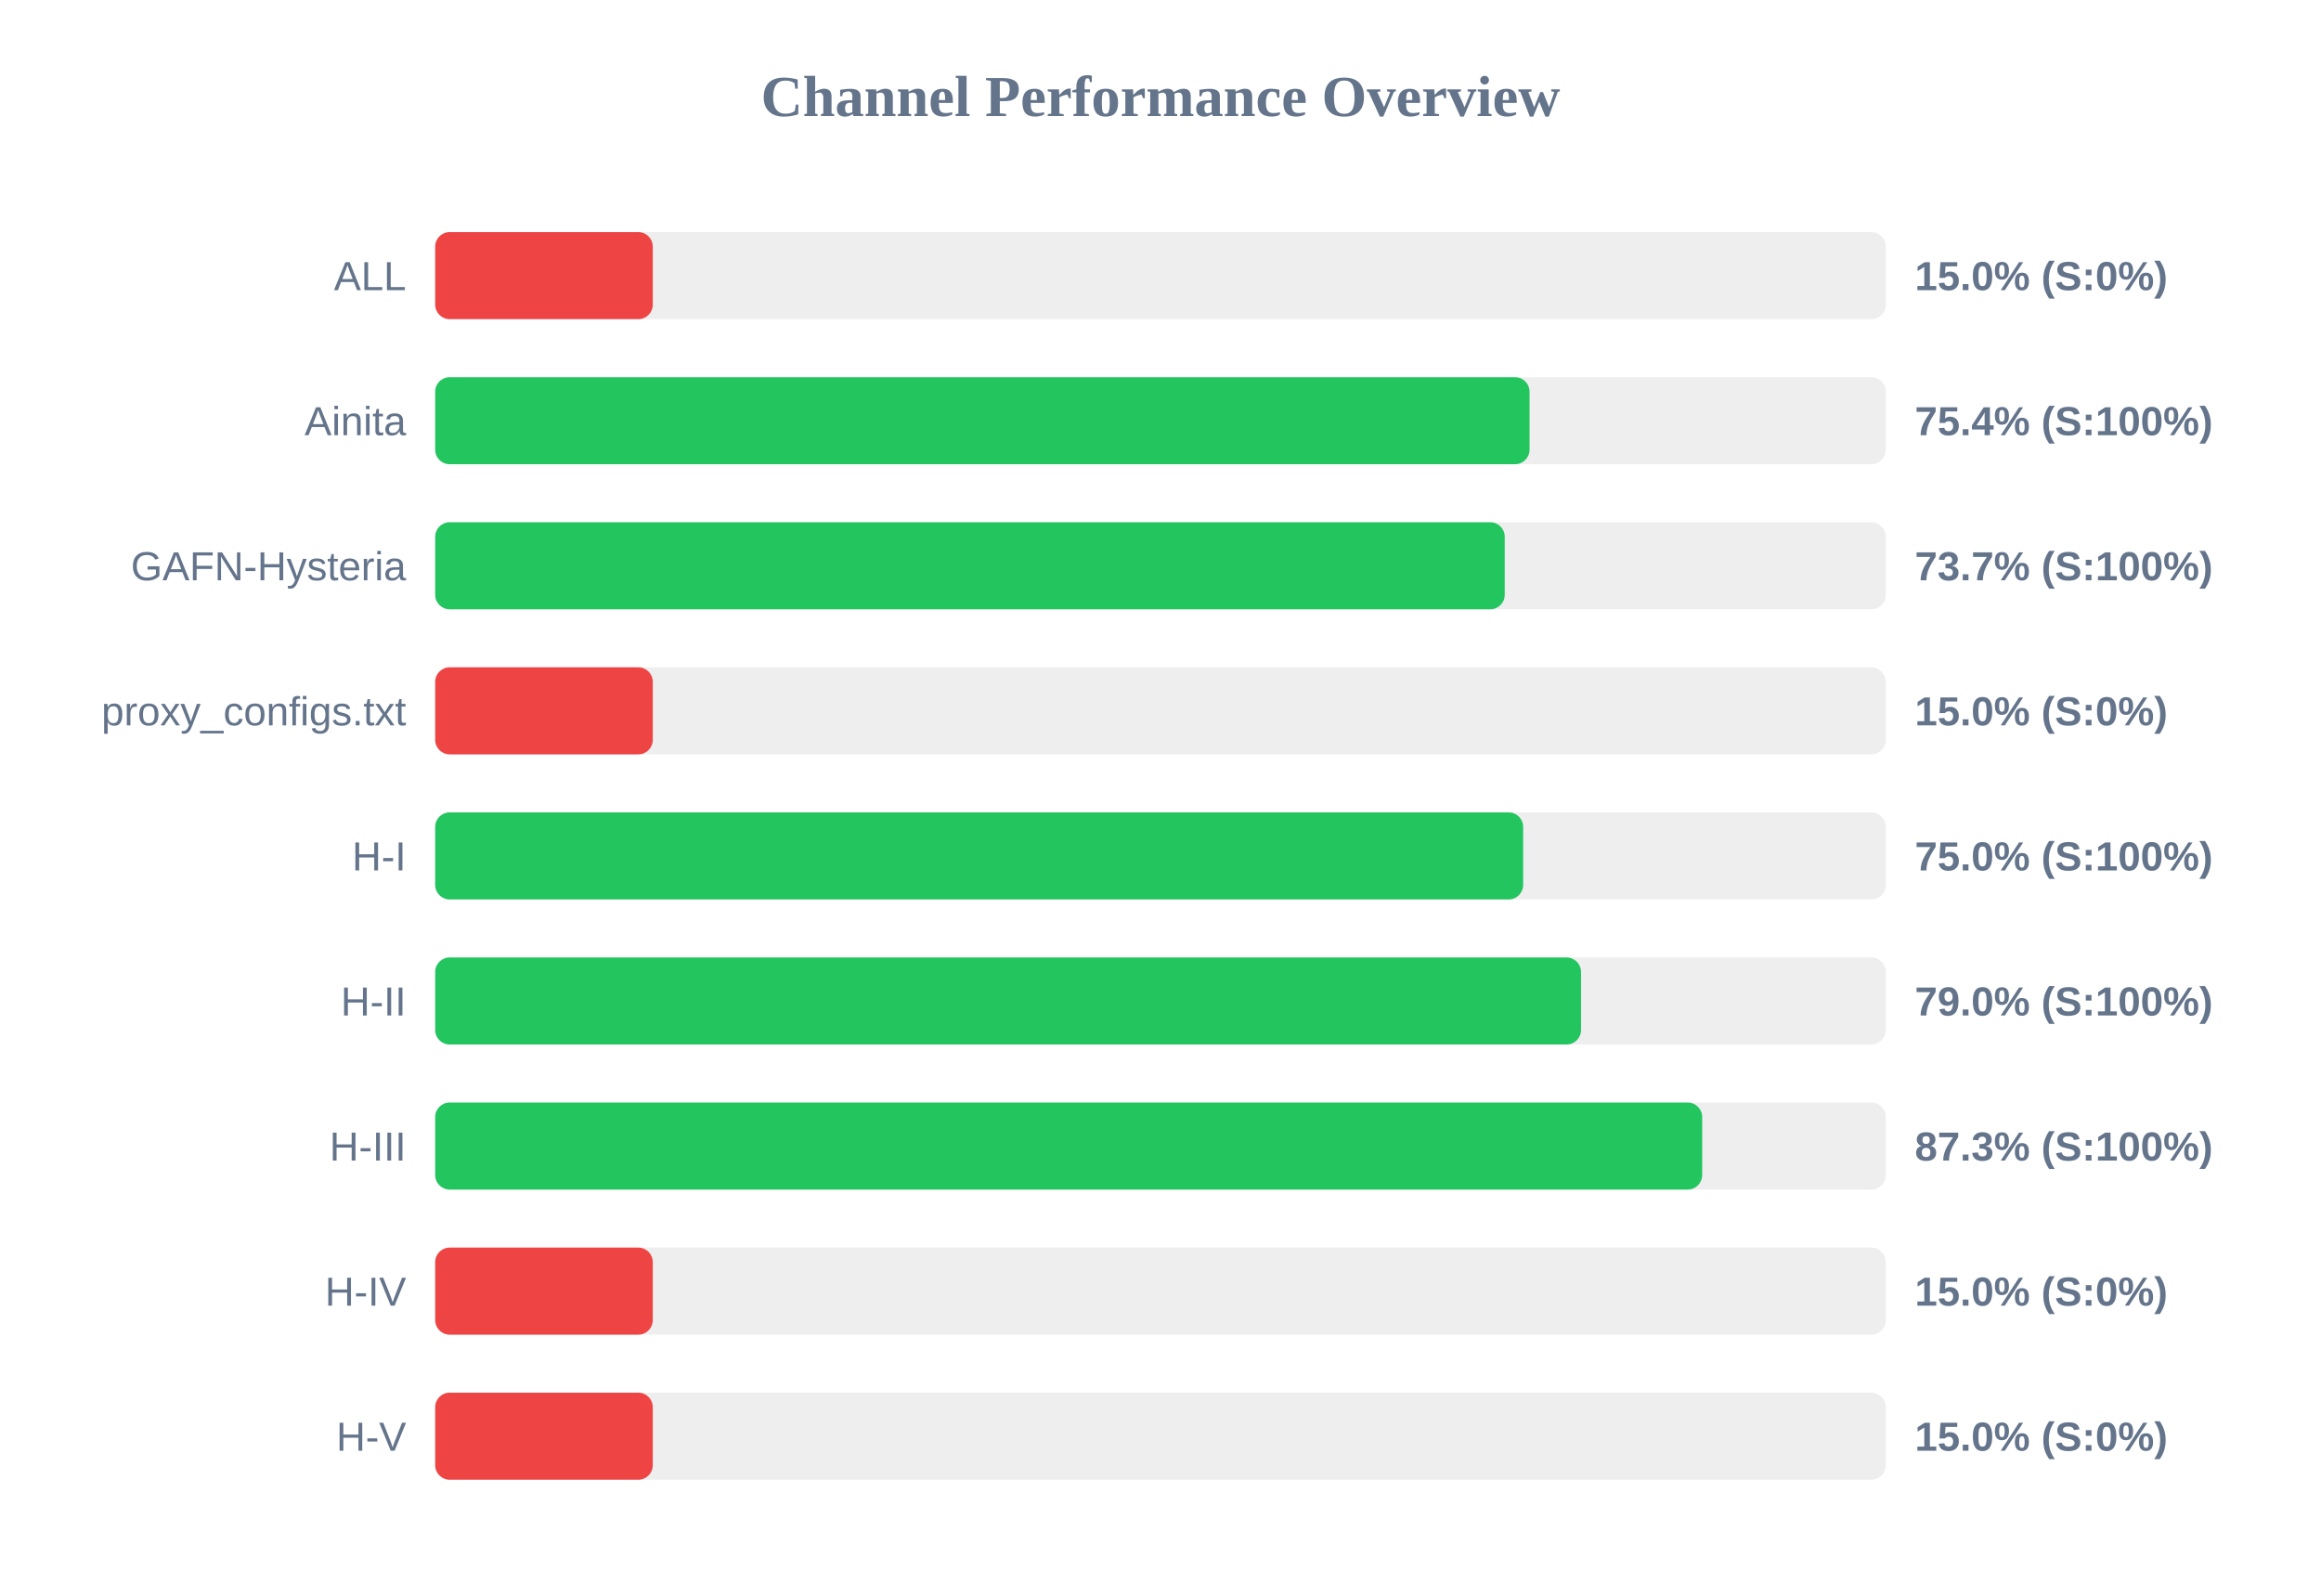
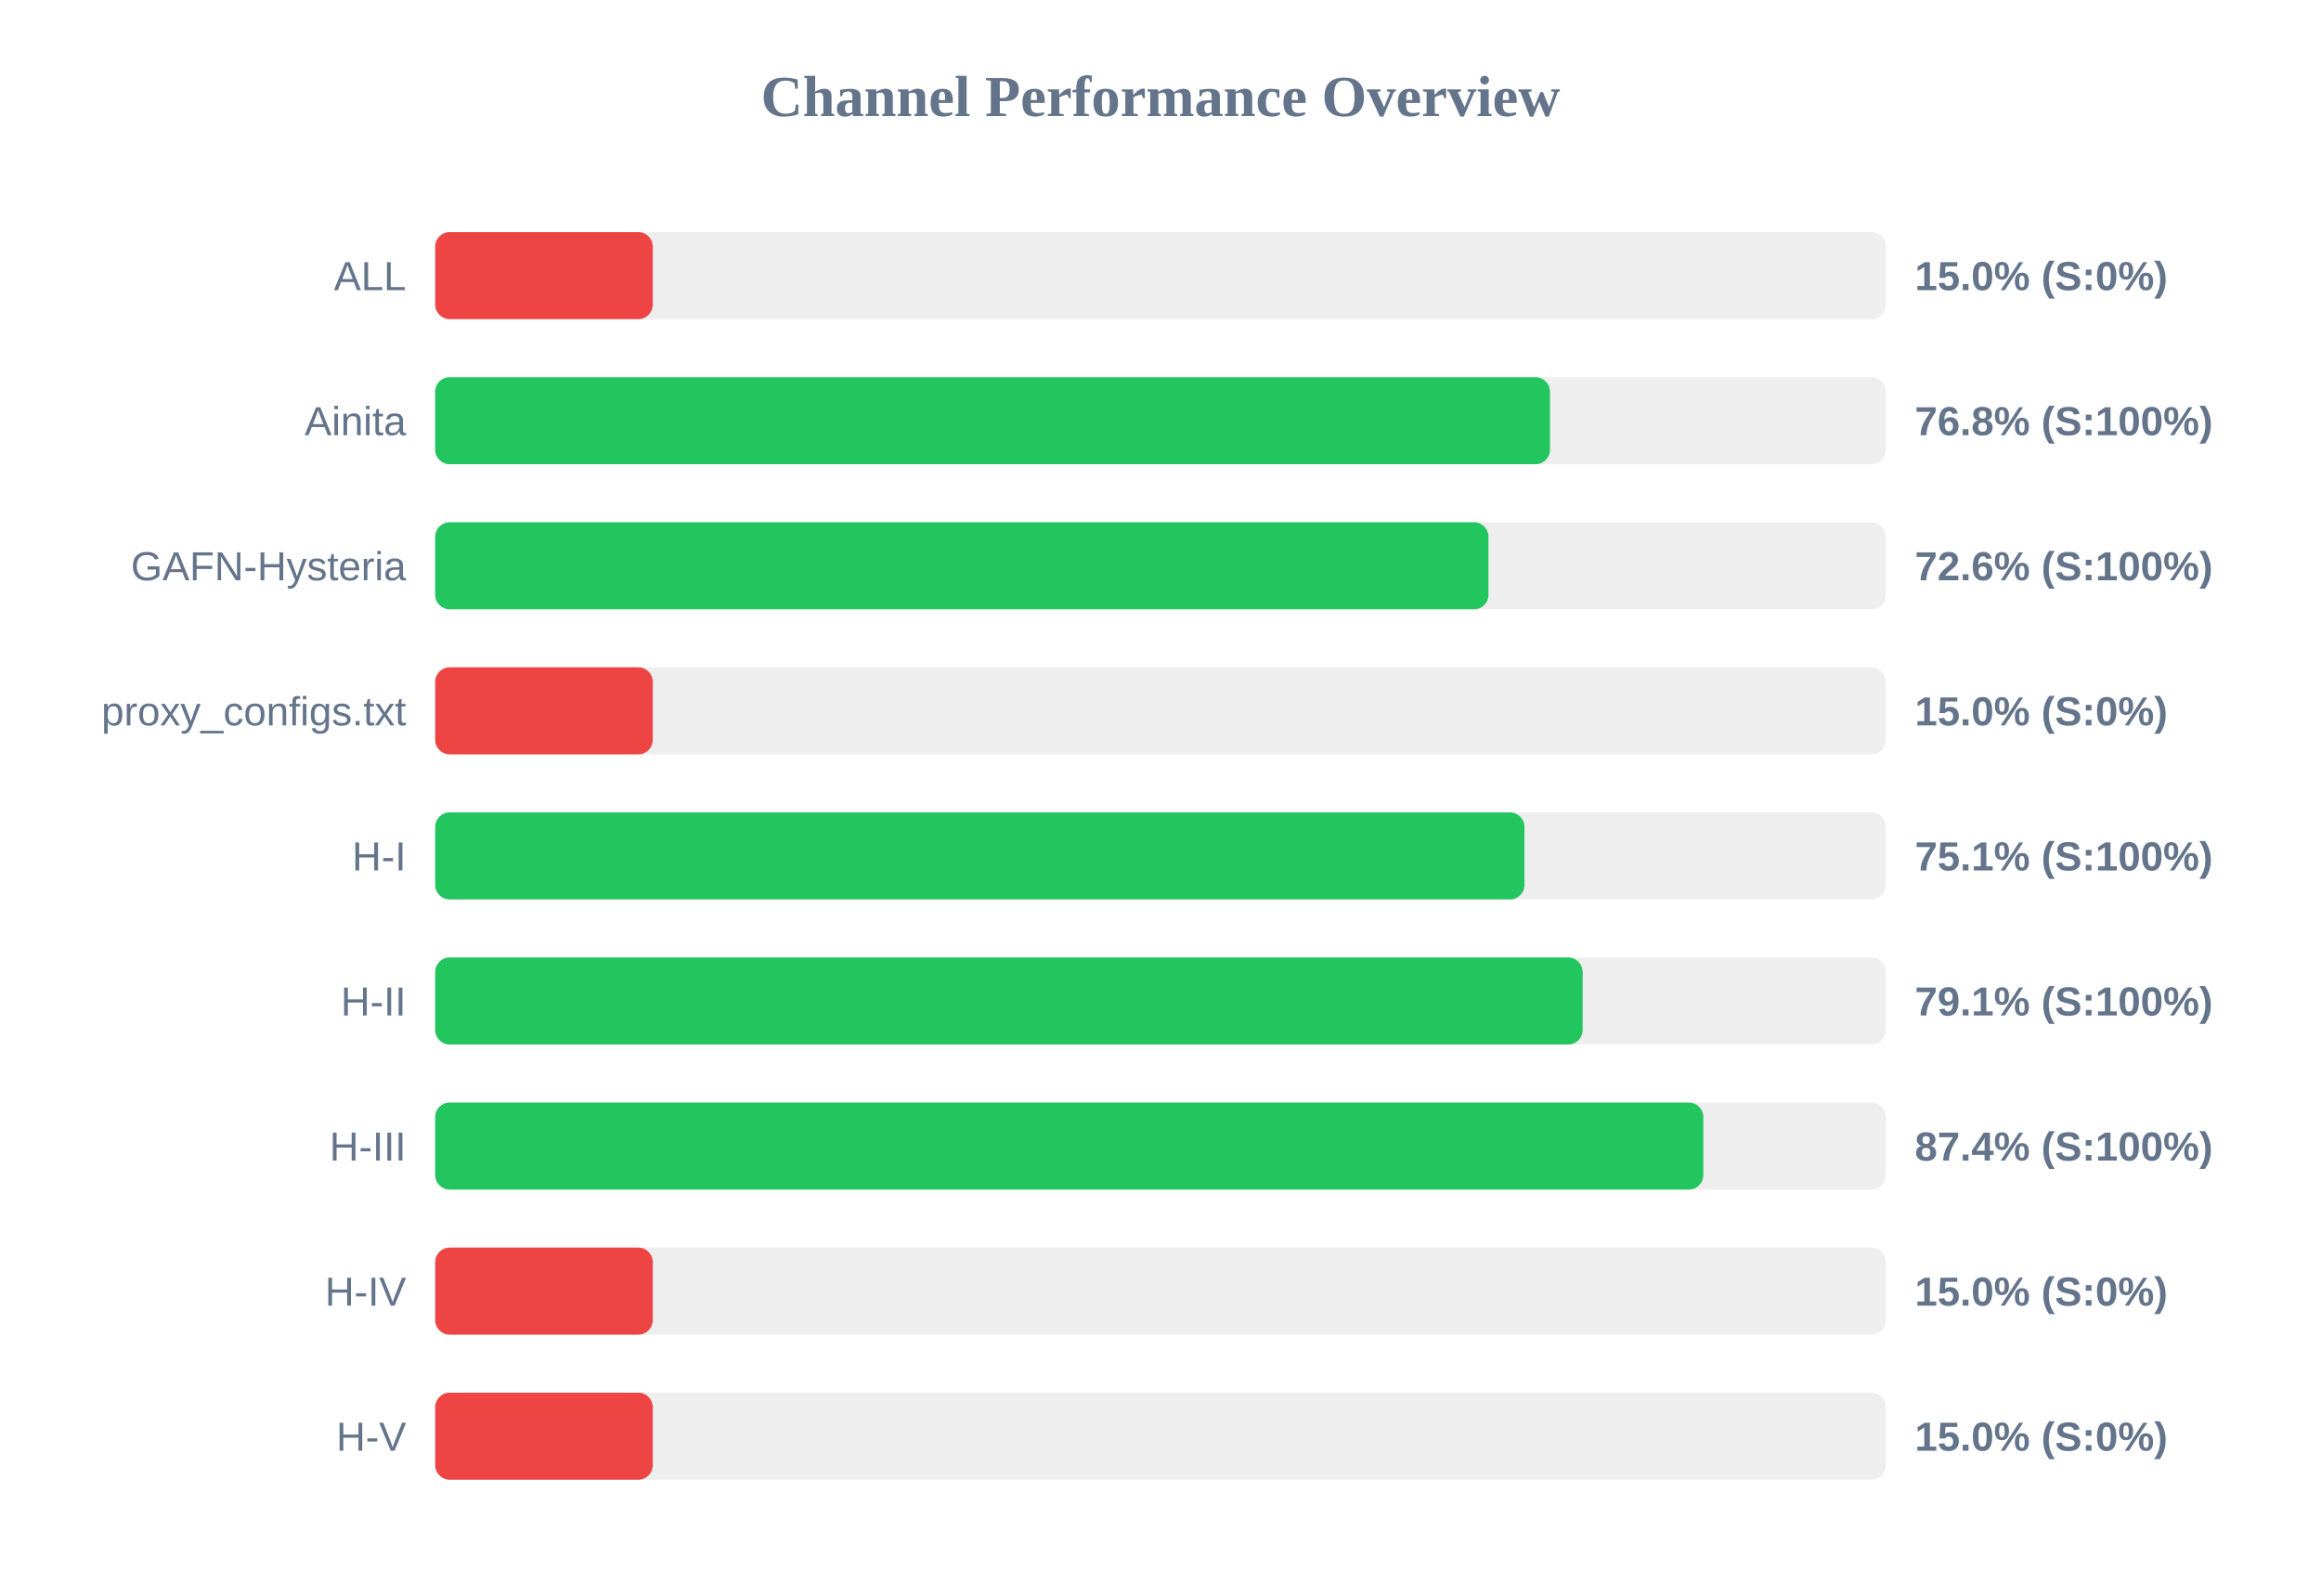
<svg xmlns="http://www.w3.org/2000/svg" width="800" height="550" version="1.1">
  <style>
        .row { font: 14px Arial; fill: #64748b; }
        .score { font: bold 14px Arial; fill: #64748b; }
    </style>
  <text x="400" y="40" text-anchor="middle" font-size="20px" font-weight="bold" fill="#64748b">Channel Performance Overview</text>
  <rect x="150" y="80" width="500" height="30" fill="#eee" rx="5" />
  <rect x="150" y="80" width="75.0" height="30" fill="#ef4444" rx="5" />
  <text x="140" y="100" text-anchor="end" class="row">ALL</text>
  <text x="660" y="100" text-anchor="start" class="score">15.0% (S:0%)</text>
  <rect x="150" y="130" width="500" height="30" fill="#eee" rx="5" />
-   <rect x="150" y="130" width="377.2" height="30" fill="#22c55e" rx="5" />
+   <rect x="150" y="130" width="384.25" height="30" fill="#22c55e" rx="5" />
  <text x="140" y="150" text-anchor="end" class="row">Ainita</text>
-   <text x="660" y="150" text-anchor="start" class="score">75.4% (S:100%)</text>
+   <text x="660" y="150" text-anchor="start" class="score">76.8% (S:100%)</text>
  <rect x="150" y="180" width="500" height="30" fill="#eee" rx="5" />
-   <rect x="150" y="180" width="368.65" height="30" fill="#22c55e" rx="5" />
+   <rect x="150" y="180" width="363.05" height="30" fill="#22c55e" rx="5" />
  <text x="140" y="200" text-anchor="end" class="row">GAFN-Hysteria</text>
-   <text x="660" y="200" text-anchor="start" class="score">73.7% (S:100%)</text>
+   <text x="660" y="200" text-anchor="start" class="score">72.6% (S:100%)</text>
  <rect x="150" y="230" width="500" height="30" fill="#eee" rx="5" />
  <rect x="150" y="230" width="75.0" height="30" fill="#ef4444" rx="5" />
  <text x="140" y="250" text-anchor="end" class="row">proxy_configs.txt</text>
  <text x="660" y="250" text-anchor="start" class="score">15.0% (S:0%)</text>
  <rect x="150" y="280" width="500" height="30" fill="#eee" rx="5" />
-   <rect x="150" y="280" width="375.0" height="30" fill="#22c55e" rx="5" />
+   <rect x="150" y="280" width="375.45" height="30" fill="#22c55e" rx="5" />
  <text x="140" y="300" text-anchor="end" class="row">H-I</text>
-   <text x="660" y="300" text-anchor="start" class="score">75.0% (S:100%)</text>
+   <text x="660" y="300" text-anchor="start" class="score">75.1% (S:100%)</text>
  <rect x="150" y="330" width="500" height="30" fill="#eee" rx="5" />
-   <rect x="150" y="330" width="394.95" height="30" fill="#22c55e" rx="5" />
+   <rect x="150" y="330" width="395.5" height="30" fill="#22c55e" rx="5" />
  <text x="140" y="350" text-anchor="end" class="row">H-II</text>
-   <text x="660" y="350" text-anchor="start" class="score">79.0% (S:100%)</text>
+   <text x="660" y="350" text-anchor="start" class="score">79.1% (S:100%)</text>
  <rect x="150" y="380" width="500" height="30" fill="#eee" rx="5" />
-   <rect x="150" y="380" width="436.7" height="30" fill="#22c55e" rx="5" />
+   <rect x="150" y="380" width="437.1" height="30" fill="#22c55e" rx="5" />
  <text x="140" y="400" text-anchor="end" class="row">H-III</text>
-   <text x="660" y="400" text-anchor="start" class="score">87.3% (S:100%)</text>
+   <text x="660" y="400" text-anchor="start" class="score">87.4% (S:100%)</text>
  <rect x="150" y="430" width="500" height="30" fill="#eee" rx="5" />
  <rect x="150" y="430" width="75.0" height="30" fill="#ef4444" rx="5" />
  <text x="140" y="450" text-anchor="end" class="row">H-IV</text>
  <text x="660" y="450" text-anchor="start" class="score">15.0% (S:0%)</text>
  <rect x="150" y="480" width="500" height="30" fill="#eee" rx="5" />
  <rect x="150" y="480" width="75.0" height="30" fill="#ef4444" rx="5" />
  <text x="140" y="500" text-anchor="end" class="row">H-V</text>
  <text x="660" y="500" text-anchor="start" class="score">15.0% (S:0%)</text>
</svg>
